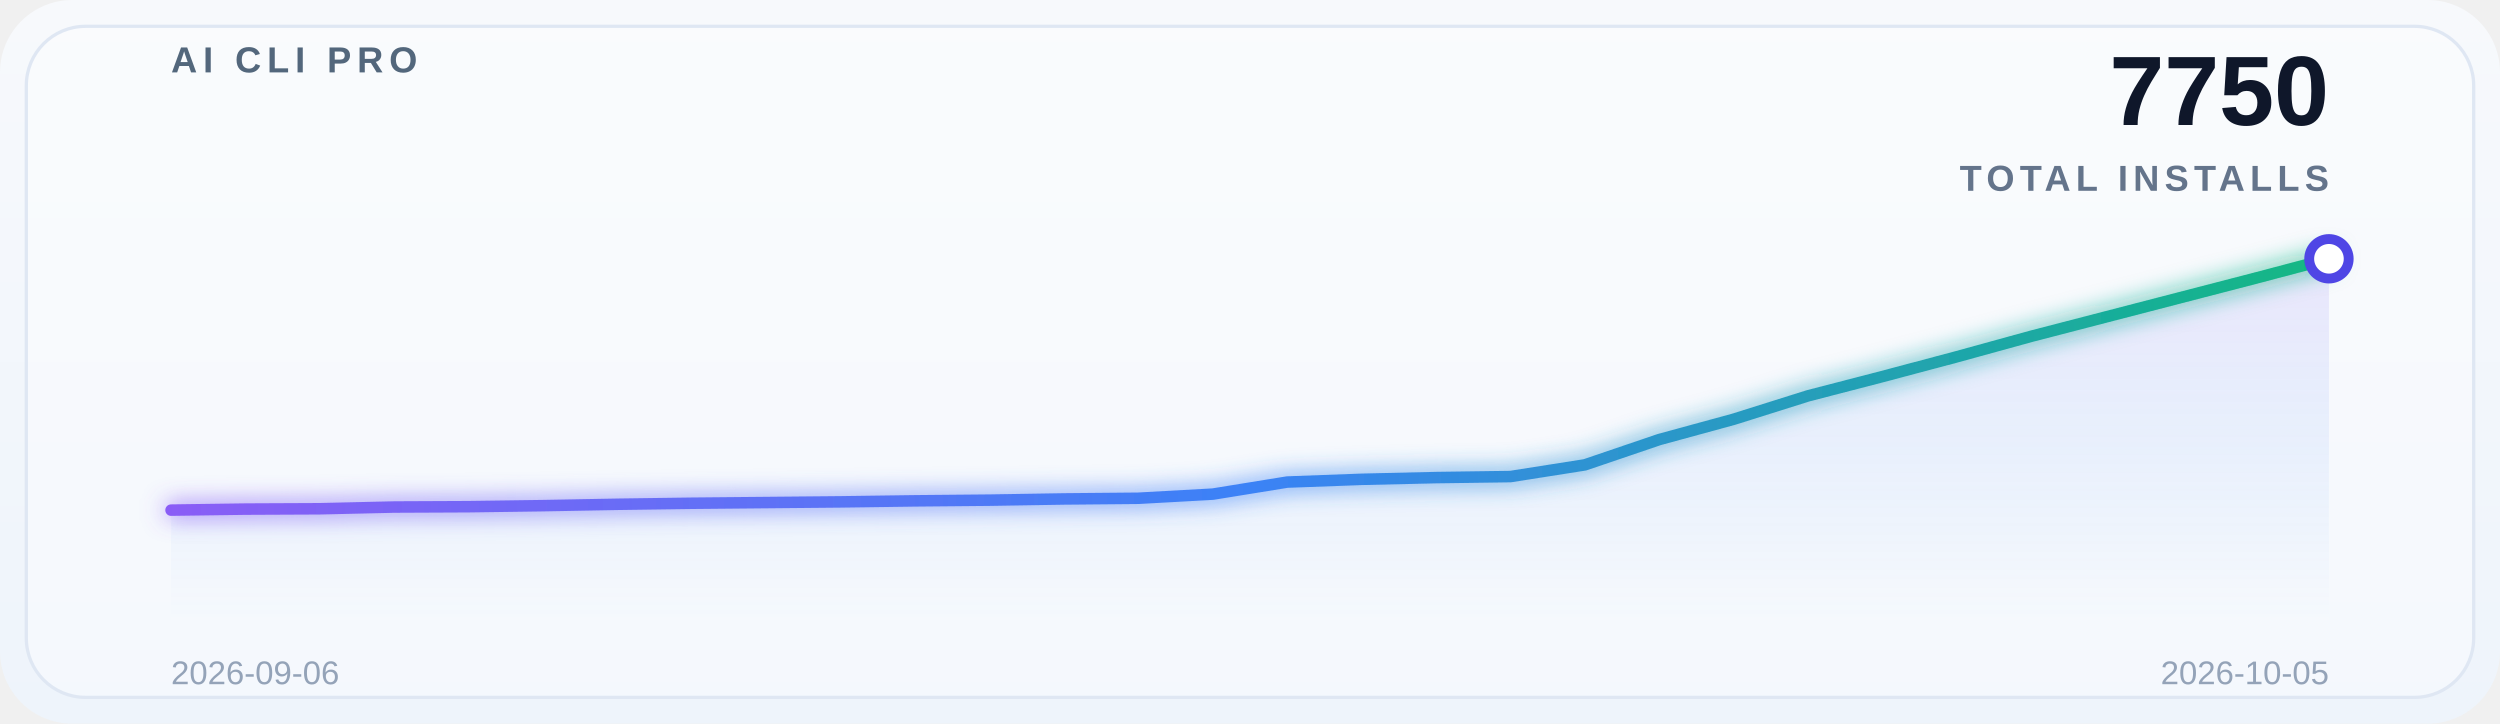
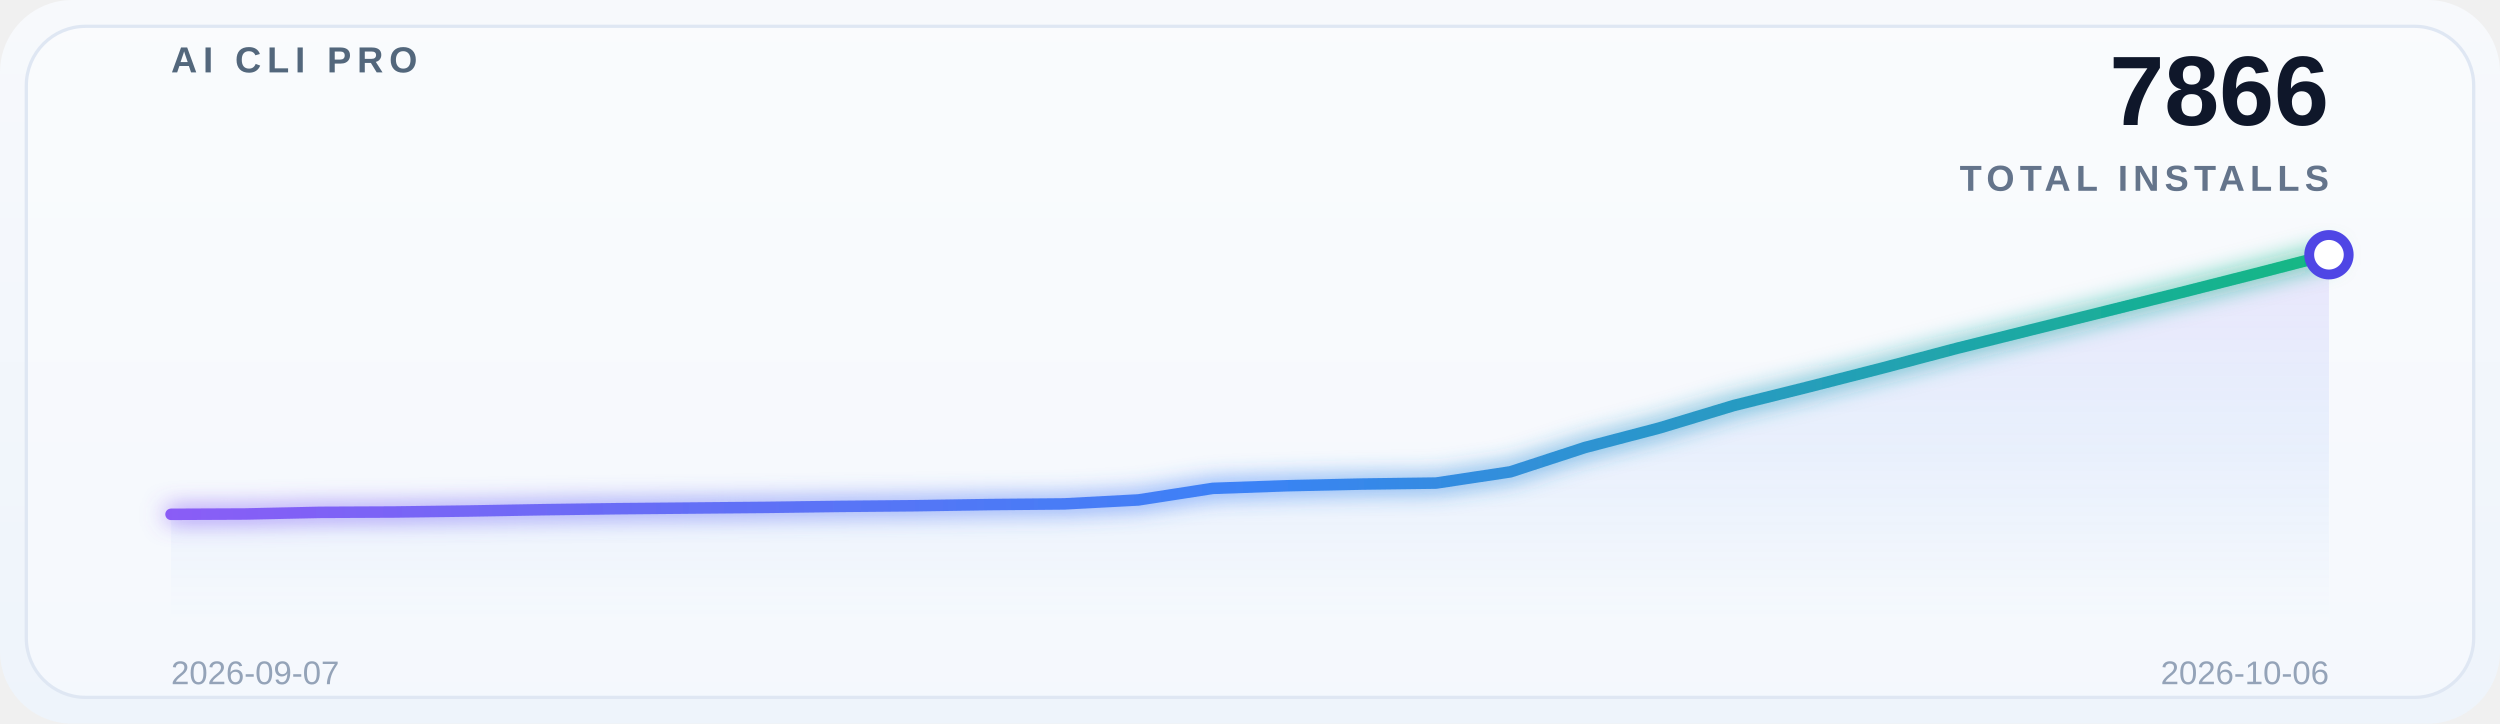
<svg xmlns="http://www.w3.org/2000/svg" width="760" height="220" viewBox="0 0 760 220" role="img" aria-label="Global adoption trend">
  <defs>
    <linearGradient id="bg" x1="0" y1="0" x2="0" y2="1">
      <stop offset="0%" stop-color="#f7f9fc" />
      <stop offset="100%" stop-color="#eef4fb" />
    </linearGradient>
    <linearGradient id="lineGrad" x1="0" y1="0" x2="1" y2="0">
      <stop offset="0%" stop-color="#8b5cf6" />
      <stop offset="50%" stop-color="#3b82f6" />
      <stop offset="100%" stop-color="#10b981" />
    </linearGradient>
    <linearGradient id="areaGrad" x1="0" y1="0" x2="0" y2="1">
      <stop offset="0%" stop-color="#8b5cf6" stop-opacity="0.14" />
      <stop offset="50%" stop-color="#3b82f6" stop-opacity="0.08" />
      <stop offset="100%" stop-color="#3b82f6" stop-opacity="0" />
    </linearGradient>
    <filter id="glow" x="-20%" y="-20%" width="140%" height="140%">
      <feGaussianBlur stdDeviation="3.5" result="blur" />
      <feMerge>
        <feMergeNode in="blur" />
        <feMergeNode in="SourceGraphic" />
      </feMerge>
    </filter>
  </defs>
  <rect x="0" y="0" width="760" height="220" rx="22" fill="url(#bg)" />
  <rect x="8" y="8" width="744" height="204" rx="18" fill="#ffffff" fill-opacity="0.38" stroke="#dfe7f3" />
  <g opacity="0.9">
    <line x1="52" y1="30.0" x2="708" y2="30.0" stroke="#ffffff" stroke-opacity="0.08" stroke-width="1" />
    <line x1="52" y1="69.5" x2="708" y2="69.5" stroke="#ffffff" stroke-opacity="0.08" stroke-width="1" />
    <line x1="52" y1="109.0" x2="708" y2="109.0" stroke="#ffffff" stroke-opacity="0.08" stroke-width="1" />
    <line x1="52" y1="148.5" x2="708" y2="148.5" stroke="#ffffff" stroke-opacity="0.08" stroke-width="1" />
    <line x1="52" y1="188.0" x2="708" y2="188.0" stroke="#ffffff" stroke-opacity="0.08" stroke-width="1" />
  </g>
  <text x="52" y="22" font-family="SF Pro Display, Segoe UI, Arial, sans-serif" font-size="11" font-weight="700" letter-spacing="1.8" fill="#53677c">AI CLI PRO</text>
-   <text x="708" y="38" font-family="SF Pro Display, Segoe UI, Arial, sans-serif" font-size="30" font-weight="700" fill="#0f172a" text-anchor="end">7750</text>
+   <text x="708" y="38" font-family="SF Pro Display, Segoe UI, Arial, sans-serif" font-size="30" font-weight="700" fill="#0f172a" text-anchor="end">7866</text>
  <text x="708" y="58" font-family="SF Pro Display, Segoe UI, Arial, sans-serif" font-size="11" font-weight="600" letter-spacing="1.6" fill="#64748b" text-anchor="end">TOTAL INSTALLS</text>
-   <path d="M 52 188 L 52.0,155.081 74.621,154.767 97.241,154.662 119.862,154.139 142.483,154.034 165.103,153.72 187.724,153.302 210.345,152.988 232.966,152.778 255.586,152.569 278.207,152.255 300.828,152.046 323.448,151.679 346.069,151.47 368.69,150.214 391.31,146.551 413.931,145.713 436.552,145.19 459.172,144.876 481.793,141.317 504.414,133.624 527.034,127.448 549.655,120.331 572.276,114.469 594.897,108.45 617.517,102.223 640.138,96.361 662.759,90.5 685.379,84.638 708.0,78.672 L 708 188 Z" fill="url(#areaGrad)" />
-   <polyline points="52.0,155.081 74.621,154.767 97.241,154.662 119.862,154.139 142.483,154.034 165.103,153.72 187.724,153.302 210.345,152.988 232.966,152.778 255.586,152.569 278.207,152.255 300.828,152.046 323.448,151.679 346.069,151.47 368.69,150.214 391.31,146.551 413.931,145.713 436.552,145.19 459.172,144.876 481.793,141.317 504.414,133.624 527.034,127.448 549.655,120.331 572.276,114.469 594.897,108.45 617.517,102.223 640.138,96.361 662.759,90.5 685.379,84.638 708.0,78.672" fill="none" stroke="url(#lineGrad)" stroke-width="3.5" stroke-linecap="round" stroke-linejoin="round" filter="url(#glow)" />
-   <circle cx="708.0" cy="78.672" r="6" fill="#ffffff" stroke="#4f46e5" stroke-width="3" />
-   <text x="52" y="208" font-family="SF Pro Display, Segoe UI, Arial, sans-serif" font-size="10" fill="#94a3b8">2026-09-06</text>
-   <text x="708" y="208" font-family="SF Pro Display, Segoe UI, Arial, sans-serif" font-size="10" fill="#94a3b8" text-anchor="end">2026-10-05</text>
+   <path d="M 52 188 L 52.0,156.355 74.621,156.254 97.241,155.752 119.862,155.651 142.483,155.35 165.103,154.948 187.724,154.646 210.345,154.445 232.966,154.244 255.586,153.942 278.207,153.741 300.828,153.389 323.448,153.188 346.069,151.982 368.69,148.464 391.31,147.66 413.931,147.157 436.552,146.855 459.172,143.438 481.793,136.049 504.414,130.118 527.034,123.282 549.655,117.653 572.276,111.873 594.897,105.892 617.517,100.262 640.138,94.633 662.759,89.004 685.379,83.274 708.0,77.443 L 708 188 Z" fill="url(#areaGrad)" />
+   <polyline points="52.0,156.355 74.621,156.254 97.241,155.752 119.862,155.651 142.483,155.35 165.103,154.948 187.724,154.646 210.345,154.445 232.966,154.244 255.586,153.942 278.207,153.741 300.828,153.389 323.448,153.188 346.069,151.982 368.69,148.464 391.31,147.66 413.931,147.157 436.552,146.855 459.172,143.438 481.793,136.049 504.414,130.118 527.034,123.282 549.655,117.653 572.276,111.873 594.897,105.892 617.517,100.262 640.138,94.633 662.759,89.004 685.379,83.274 708.0,77.443" fill="none" stroke="url(#lineGrad)" stroke-width="3.5" stroke-linecap="round" stroke-linejoin="round" filter="url(#glow)" />
+   <circle cx="708.0" cy="77.443" r="6" fill="#ffffff" stroke="#4f46e5" stroke-width="3" />
+   <text x="52" y="208" font-family="SF Pro Display, Segoe UI, Arial, sans-serif" font-size="10" fill="#94a3b8">2026-09-07</text>
+   <text x="708" y="208" font-family="SF Pro Display, Segoe UI, Arial, sans-serif" font-size="10" fill="#94a3b8" text-anchor="end">2026-10-06</text>
</svg>
